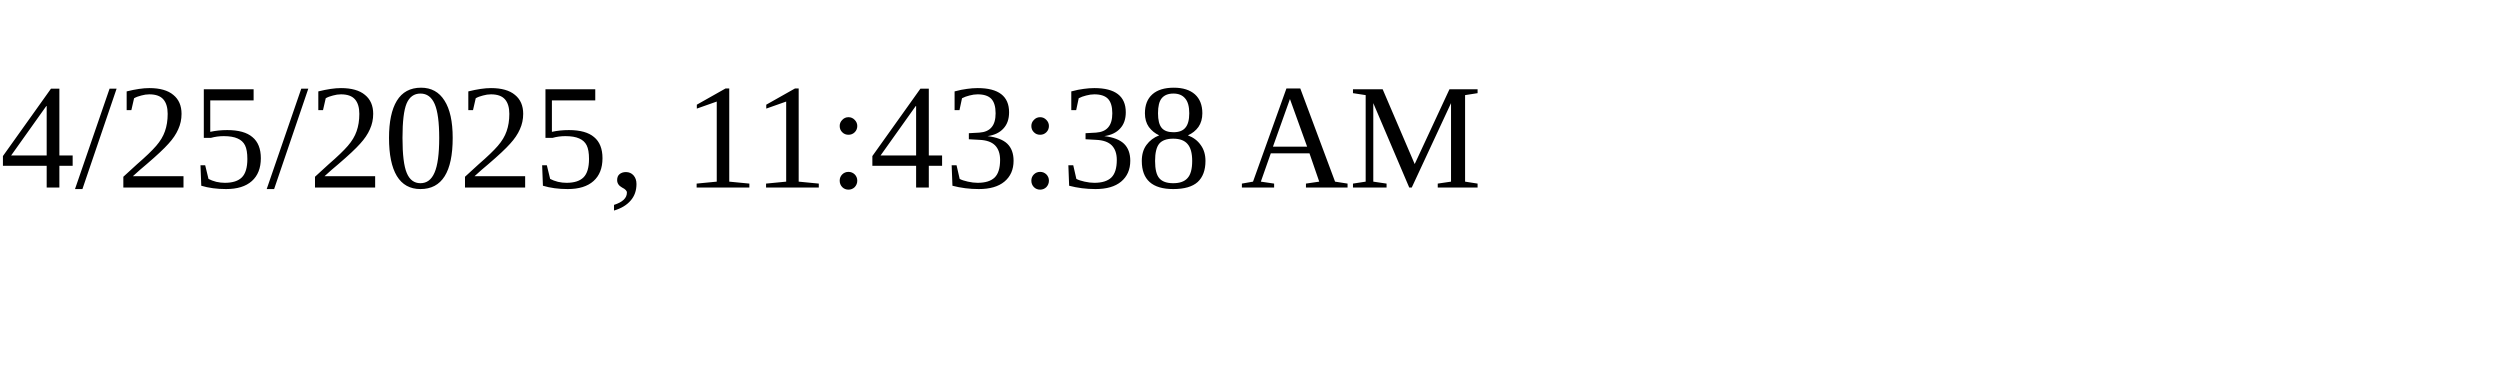
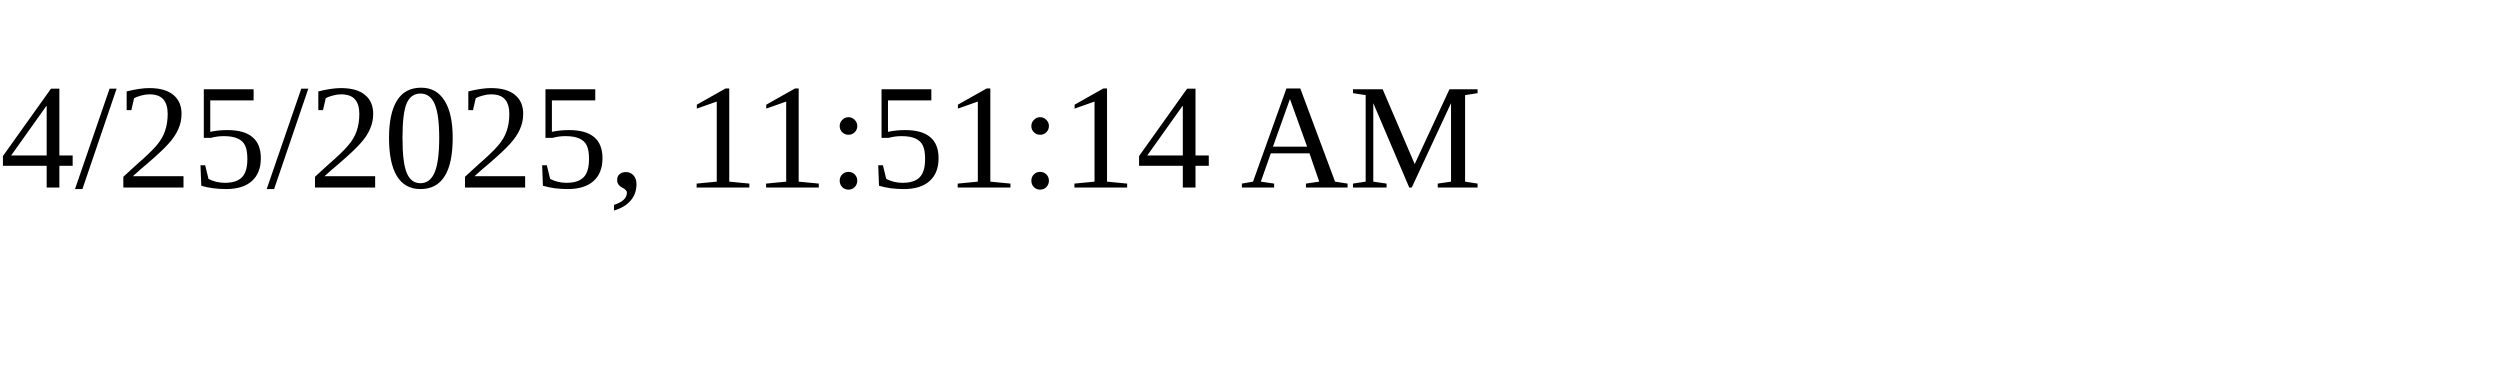
<svg xmlns="http://www.w3.org/2000/svg" height="30" width="200">
-   <text x="0" y="15">4/25/2025, 11:43:38 AM</text>
+   <text x="0" y="15">4/25/2025, 11:51:14 AM</text>
</svg>
